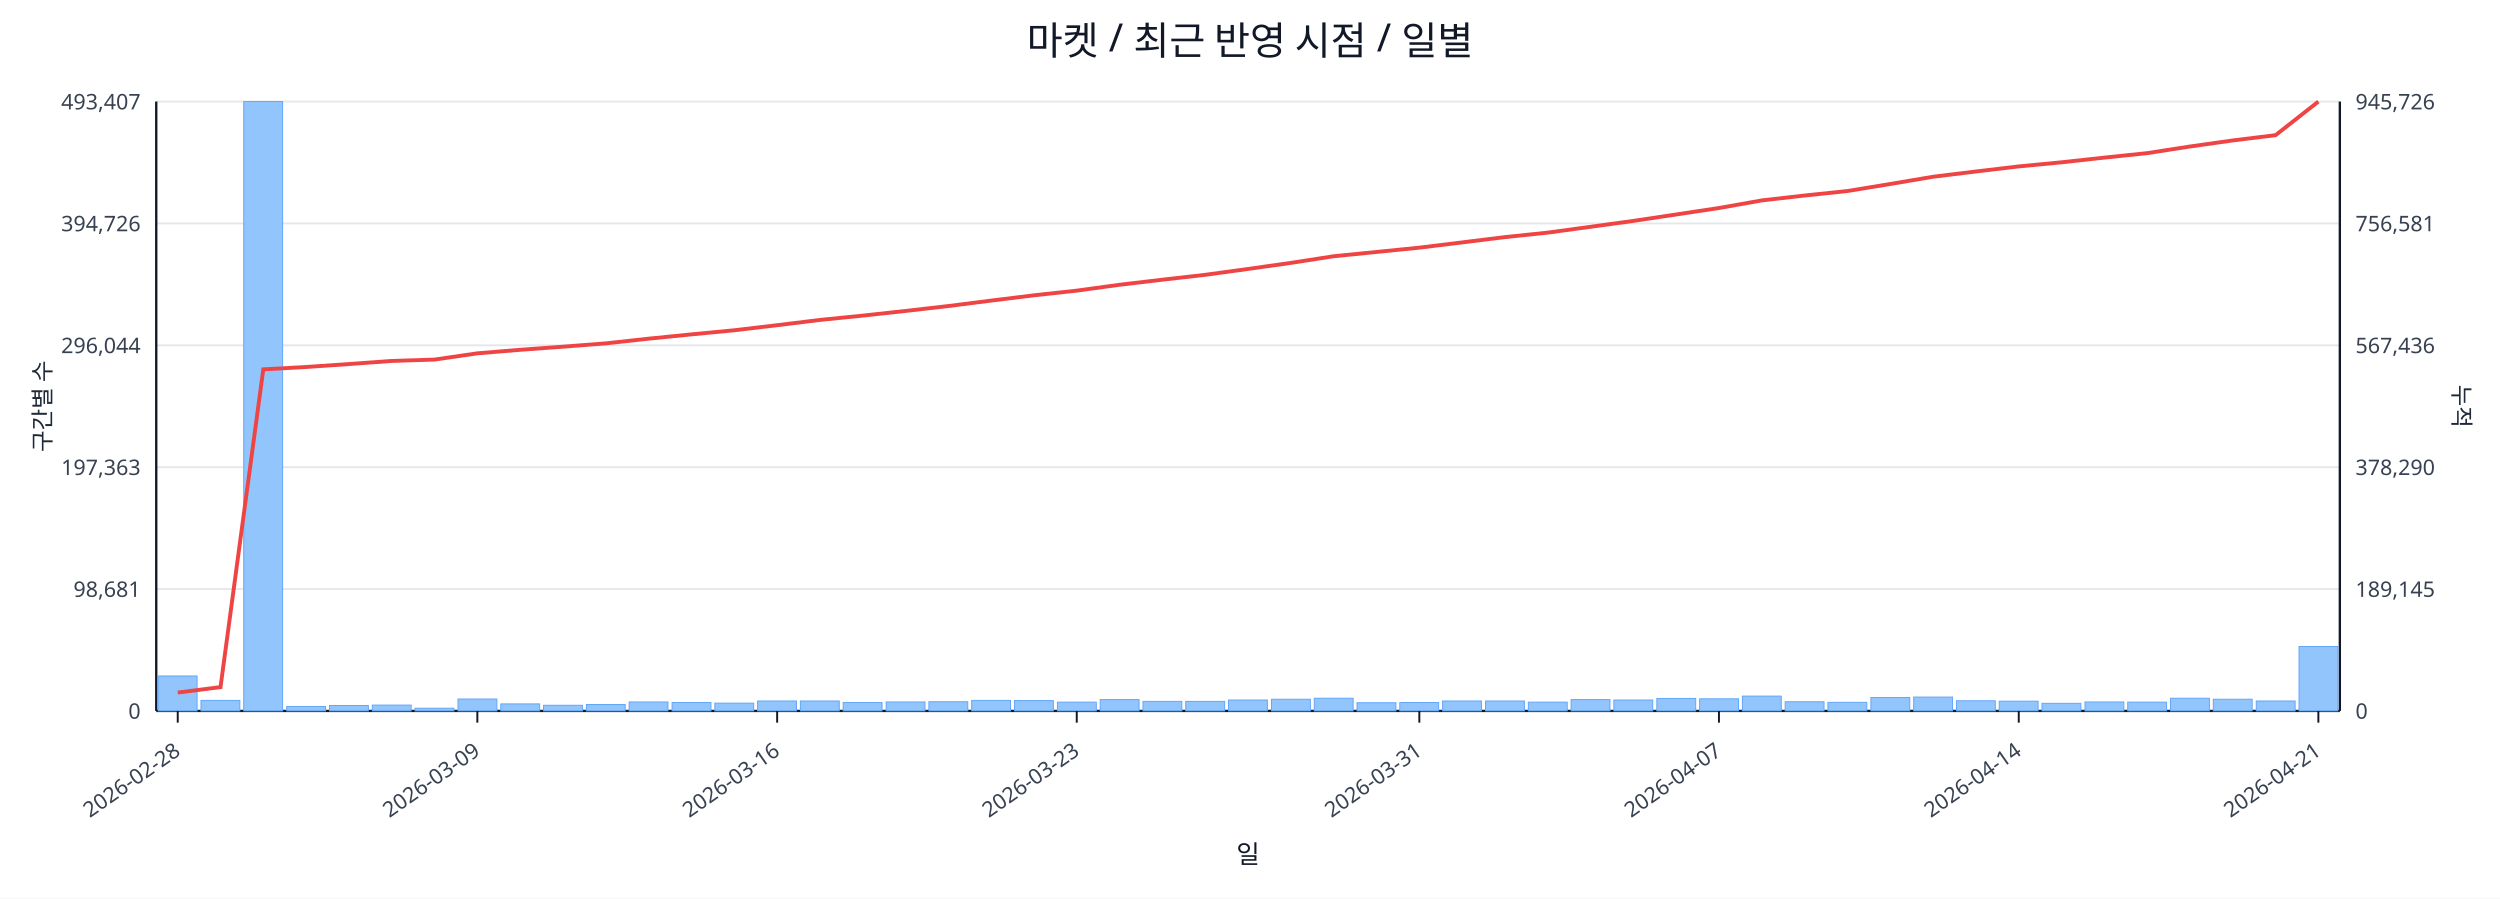
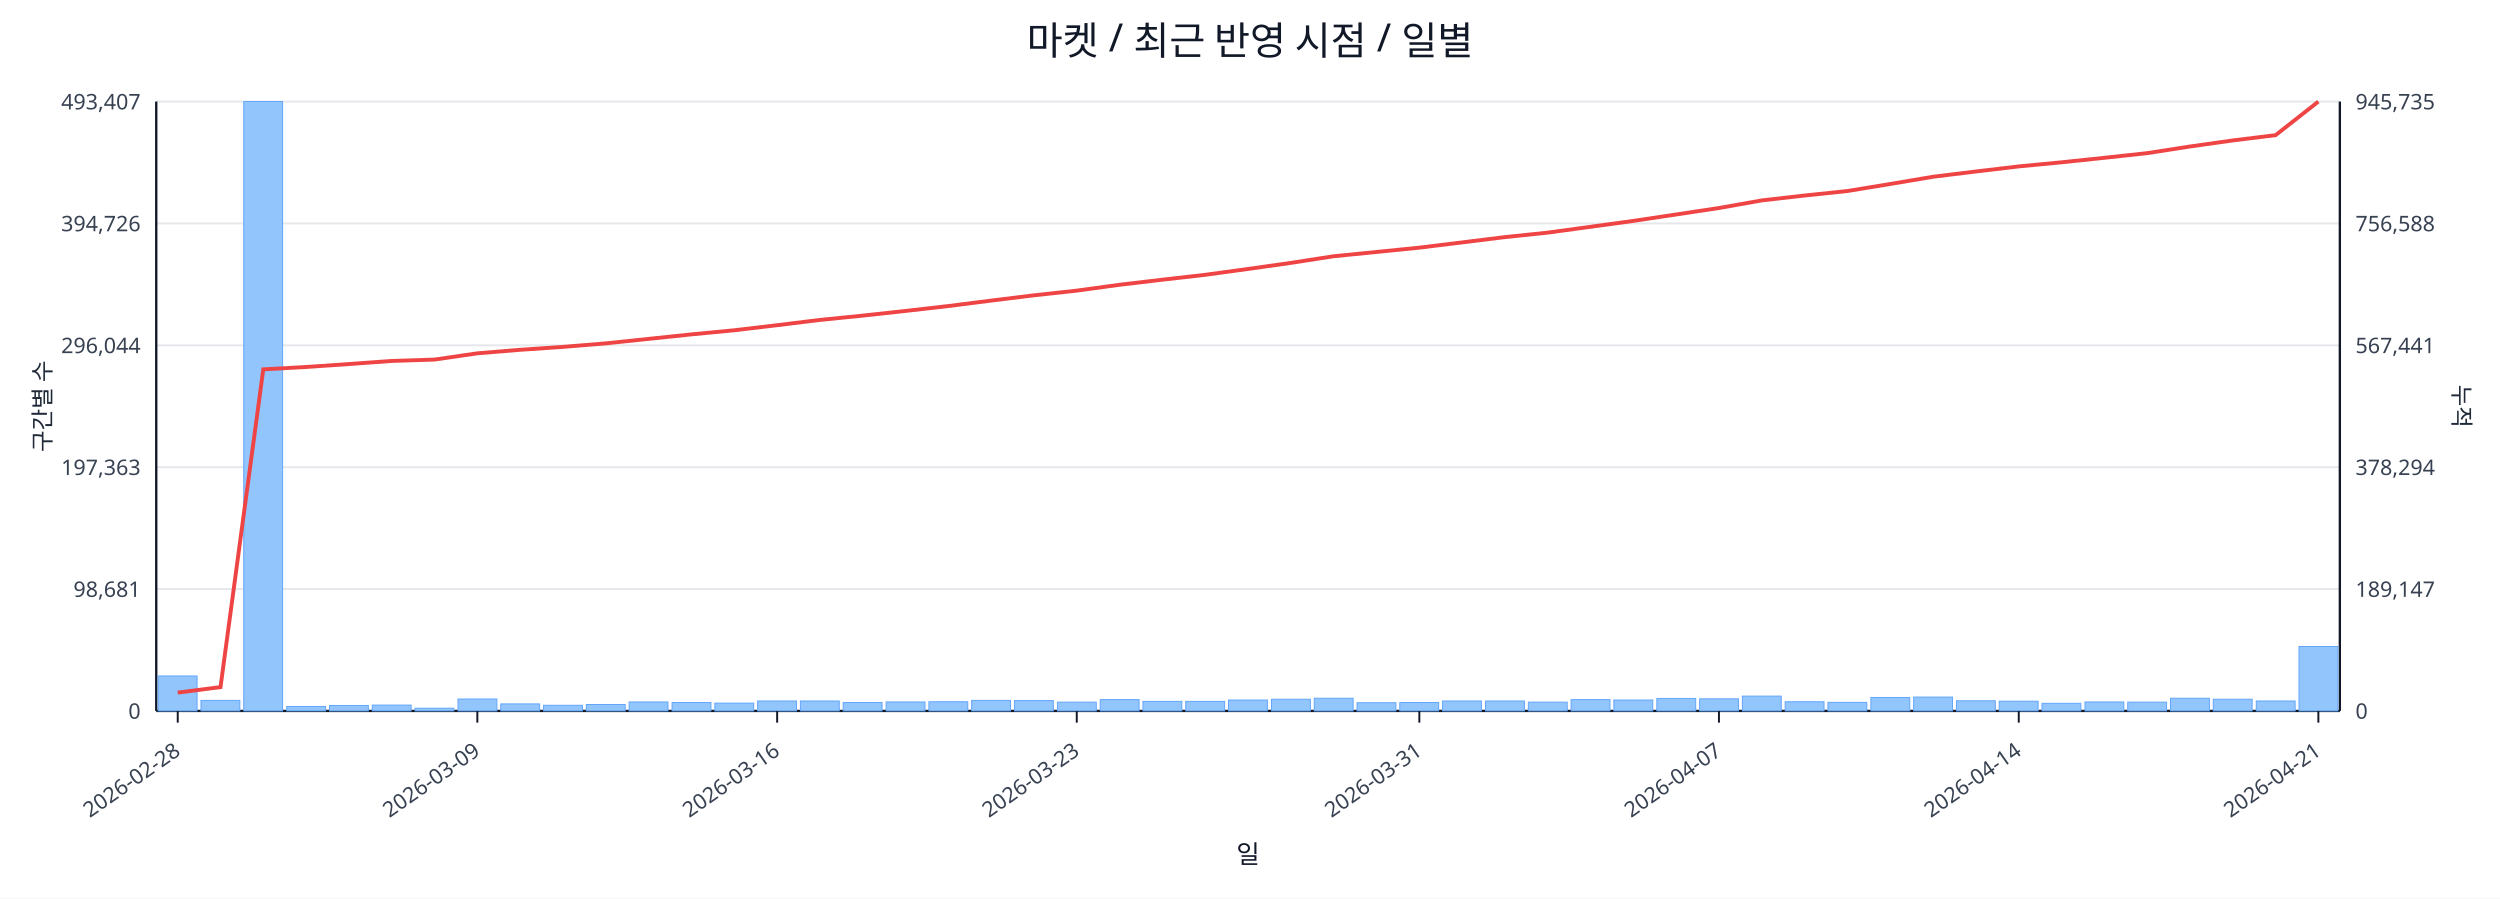
<svg xmlns="http://www.w3.org/2000/svg" width="1280" height="460" viewBox="0 0 1280 460">
  <rect x="0" y="0" width="100%" height="100%" fill="#ffffff" />
  <text x="640.0" y="28" font-size="20" text-anchor="middle" font-family="sans-serif" fill="#111827">마켓 / 최근 반영 시점 / 일별</text>
  <line x1="80.0" y1="52.0" x2="1198.0" y2="52.0" stroke="#e5e7eb" stroke-width="1" />
  <text x="72.0" y="56.0" font-size="11" text-anchor="end" font-family="sans-serif" fill="#374151">493,407</text>
-   <text x="1206.0" y="56.0" font-size="11" text-anchor="start" font-family="sans-serif" fill="#374151">945,726</text>
+   <text x="1206.0" y="56.0" font-size="11" text-anchor="start" font-family="sans-serif" fill="#374151">945,735</text>
  <line x1="80.0" y1="114.4" x2="1198.0" y2="114.4" stroke="#e5e7eb" stroke-width="1" />
  <text x="72.0" y="118.4" font-size="11" text-anchor="end" font-family="sans-serif" fill="#374151">394,726</text>
-   <text x="1206.0" y="118.4" font-size="11" text-anchor="start" font-family="sans-serif" fill="#374151">756,581</text>
+   <text x="1206.0" y="118.4" font-size="11" text-anchor="start" font-family="sans-serif" fill="#374151">756,588</text>
  <line x1="80.0" y1="176.8" x2="1198.0" y2="176.8" stroke="#e5e7eb" stroke-width="1" />
  <text x="72.0" y="180.8" font-size="11" text-anchor="end" font-family="sans-serif" fill="#374151">296,044</text>
-   <text x="1206.0" y="180.8" font-size="11" text-anchor="start" font-family="sans-serif" fill="#374151">567,436</text>
+   <text x="1206.0" y="180.8" font-size="11" text-anchor="start" font-family="sans-serif" fill="#374151">567,441</text>
  <line x1="80.0" y1="239.2" x2="1198.0" y2="239.2" stroke="#e5e7eb" stroke-width="1" />
  <text x="72.0" y="243.2" font-size="11" text-anchor="end" font-family="sans-serif" fill="#374151">197,363</text>
-   <text x="1206.0" y="243.2" font-size="11" text-anchor="start" font-family="sans-serif" fill="#374151">378,290</text>
+   <text x="1206.0" y="243.2" font-size="11" text-anchor="start" font-family="sans-serif" fill="#374151">378,294</text>
  <line x1="80.0" y1="301.6" x2="1198.0" y2="301.6" stroke="#e5e7eb" stroke-width="1" />
  <text x="72.0" y="305.6" font-size="11" text-anchor="end" font-family="sans-serif" fill="#374151">98,681</text>
-   <text x="1206.0" y="305.6" font-size="11" text-anchor="start" font-family="sans-serif" fill="#374151">189,145</text>
+   <text x="1206.0" y="305.6" font-size="11" text-anchor="start" font-family="sans-serif" fill="#374151">189,147</text>
  <line x1="80.0" y1="364.0" x2="1198.0" y2="364.0" stroke="#e5e7eb" stroke-width="1" />
  <text x="72.0" y="368.0" font-size="11" text-anchor="end" font-family="sans-serif" fill="#374151">0</text>
  <text x="1206.0" y="368.0" font-size="11" text-anchor="start" font-family="sans-serif" fill="#374151">0</text>
  <line x1="80.0" y1="364.0" x2="1198.0" y2="364.0" stroke="#111827" stroke-width="1.2" />
  <line x1="80.0" y1="52.0" x2="80.0" y2="364.0" stroke="#111827" stroke-width="1.2" />
  <line x1="1198.0" y1="52.0" x2="1198.0" y2="364.0" stroke="#111827" stroke-width="1.2" />
  <rect x="81.0" y="346.1" width="19.9" height="17.9" fill="#93c5fd" stroke="#60a5fa" stroke-width="0.5" />
  <rect x="102.9" y="358.6" width="19.9" height="5.4" fill="#93c5fd" stroke="#60a5fa" stroke-width="0.5" />
  <rect x="124.8" y="52.0" width="19.9" height="312.0" fill="#93c5fd" stroke="#60a5fa" stroke-width="0.5" />
  <rect x="146.8" y="361.7" width="19.9" height="2.3" fill="#93c5fd" stroke="#60a5fa" stroke-width="0.5" />
  <rect x="168.7" y="361.2" width="19.9" height="2.8" fill="#93c5fd" stroke="#60a5fa" stroke-width="0.5" />
  <rect x="190.6" y="361.0" width="19.9" height="3.0" fill="#93c5fd" stroke="#60a5fa" stroke-width="0.5" />
  <rect x="212.5" y="362.6" width="19.9" height="1.4" fill="#93c5fd" stroke="#60a5fa" stroke-width="0.5" />
  <rect x="234.5" y="357.9" width="19.9" height="6.1" fill="#93c5fd" stroke="#60a5fa" stroke-width="0.5" />
  <rect x="256.4" y="360.4" width="19.9" height="3.6" fill="#93c5fd" stroke="#60a5fa" stroke-width="0.5" />
  <rect x="278.3" y="361.1" width="19.9" height="2.9" fill="#93c5fd" stroke="#60a5fa" stroke-width="0.5" />
  <rect x="300.2" y="360.7" width="19.9" height="3.3" fill="#93c5fd" stroke="#60a5fa" stroke-width="0.5" />
  <rect x="322.1" y="359.4" width="19.9" height="4.6" fill="#93c5fd" stroke="#60a5fa" stroke-width="0.5" />
  <rect x="344.1" y="359.7" width="19.9" height="4.3" fill="#93c5fd" stroke="#60a5fa" stroke-width="0.5" />
  <rect x="366.0" y="360.0" width="19.9" height="4.0" fill="#93c5fd" stroke="#60a5fa" stroke-width="0.5" />
  <rect x="387.9" y="358.9" width="19.9" height="5.1" fill="#93c5fd" stroke="#60a5fa" stroke-width="0.5" />
  <rect x="409.8" y="358.9" width="19.9" height="5.1" fill="#93c5fd" stroke="#60a5fa" stroke-width="0.5" />
  <rect x="431.7" y="359.7" width="19.9" height="4.3" fill="#93c5fd" stroke="#60a5fa" stroke-width="0.5" />
  <rect x="453.7" y="359.4" width="19.9" height="4.6" fill="#93c5fd" stroke="#60a5fa" stroke-width="0.5" />
  <rect x="475.6" y="359.3" width="19.9" height="4.7" fill="#93c5fd" stroke="#60a5fa" stroke-width="0.5" />
  <rect x="497.5" y="358.6" width="19.9" height="5.4" fill="#93c5fd" stroke="#60a5fa" stroke-width="0.5" />
  <rect x="519.4" y="358.7" width="19.9" height="5.3" fill="#93c5fd" stroke="#60a5fa" stroke-width="0.5" />
  <rect x="541.4" y="359.5" width="19.9" height="4.5" fill="#93c5fd" stroke="#60a5fa" stroke-width="0.5" />
  <rect x="563.3" y="358.2" width="19.9" height="5.8" fill="#93c5fd" stroke="#60a5fa" stroke-width="0.5" />
  <rect x="585.2" y="359.1" width="19.9" height="4.9" fill="#93c5fd" stroke="#60a5fa" stroke-width="0.5" />
  <rect x="607.1" y="359.1" width="19.9" height="4.9" fill="#93c5fd" stroke="#60a5fa" stroke-width="0.5" />
  <rect x="629.0" y="358.4" width="19.9" height="5.6" fill="#93c5fd" stroke="#60a5fa" stroke-width="0.5" />
  <rect x="651.0" y="358.0" width="19.9" height="6.0" fill="#93c5fd" stroke="#60a5fa" stroke-width="0.5" />
  <rect x="672.9" y="357.5" width="19.9" height="6.5" fill="#93c5fd" stroke="#60a5fa" stroke-width="0.5" />
  <rect x="694.8" y="359.8" width="19.9" height="4.2" fill="#93c5fd" stroke="#60a5fa" stroke-width="0.5" />
  <rect x="716.7" y="359.7" width="19.9" height="4.3" fill="#93c5fd" stroke="#60a5fa" stroke-width="0.5" />
  <rect x="738.6" y="358.9" width="19.9" height="5.1" fill="#93c5fd" stroke="#60a5fa" stroke-width="0.5" />
  <rect x="760.6" y="358.9" width="19.9" height="5.1" fill="#93c5fd" stroke="#60a5fa" stroke-width="0.5" />
  <rect x="782.5" y="359.5" width="19.9" height="4.5" fill="#93c5fd" stroke="#60a5fa" stroke-width="0.5" />
  <rect x="804.4" y="358.2" width="19.9" height="5.8" fill="#93c5fd" stroke="#60a5fa" stroke-width="0.5" />
  <rect x="826.3" y="358.4" width="19.9" height="5.6" fill="#93c5fd" stroke="#60a5fa" stroke-width="0.5" />
  <rect x="848.3" y="357.6" width="19.9" height="6.4" fill="#93c5fd" stroke="#60a5fa" stroke-width="0.5" />
  <rect x="870.2" y="357.8" width="19.9" height="6.2" fill="#93c5fd" stroke="#60a5fa" stroke-width="0.5" />
  <rect x="892.1" y="356.4" width="19.9" height="7.6" fill="#93c5fd" stroke="#60a5fa" stroke-width="0.5" />
  <rect x="914.0" y="359.3" width="19.9" height="4.7" fill="#93c5fd" stroke="#60a5fa" stroke-width="0.5" />
  <rect x="935.9" y="359.6" width="19.9" height="4.4" fill="#93c5fd" stroke="#60a5fa" stroke-width="0.5" />
  <rect x="957.9" y="357.1" width="19.9" height="6.9" fill="#93c5fd" stroke="#60a5fa" stroke-width="0.5" />
  <rect x="979.8" y="356.9" width="19.9" height="7.1" fill="#93c5fd" stroke="#60a5fa" stroke-width="0.5" />
  <rect x="1001.7" y="358.8" width="19.9" height="5.2" fill="#93c5fd" stroke="#60a5fa" stroke-width="0.5" />
  <rect x="1023.6" y="359.0" width="19.9" height="5.0" fill="#93c5fd" stroke="#60a5fa" stroke-width="0.5" />
  <rect x="1045.5" y="360.1" width="19.9" height="3.9" fill="#93c5fd" stroke="#60a5fa" stroke-width="0.5" />
  <rect x="1067.5" y="359.4" width="19.9" height="4.6" fill="#93c5fd" stroke="#60a5fa" stroke-width="0.5" />
  <rect x="1089.4" y="359.5" width="19.9" height="4.5" fill="#93c5fd" stroke="#60a5fa" stroke-width="0.5" />
  <rect x="1111.3" y="357.5" width="19.9" height="6.5" fill="#93c5fd" stroke="#60a5fa" stroke-width="0.5" />
  <rect x="1133.2" y="358.0" width="19.9" height="6.0" fill="#93c5fd" stroke="#60a5fa" stroke-width="0.5" />
  <rect x="1155.2" y="358.9" width="19.9" height="5.1" fill="#93c5fd" stroke="#60a5fa" stroke-width="0.5" />
  <rect x="1177.1" y="331.0" width="19.9" height="33.0" fill="#93c5fd" stroke="#60a5fa" stroke-width="0.5" />
-   <polyline fill="none" stroke="#ef4444" stroke-width="2" points="91.0,354.6 112.9,351.8 134.8,189.1 156.7,187.9 178.6,186.4 200.6,184.8 222.5,184.1 244.4,180.9 266.3,179.1 288.3,177.5 310.2,175.8 332.1,173.4 354.0,171.2 375.9,169.1 397.9,166.5 419.8,163.8 441.7,161.6 463.6,159.2 485.5,156.7 507.5,153.9 529.4,151.2 551.3,148.8 573.2,145.8 595.2,143.2 617.1,140.7 639.0,137.7 660.9,134.6 682.8,131.2 704.8,129.0 726.7,126.8 748.6,124.1 770.5,121.4 792.5,119.1 814.4,116.1 836.3,113.1 858.2,109.8 880.1,106.5 902.1,102.6 924.0,100.1 945.9,97.8 967.8,94.2 989.7,90.5 1011.7,87.8 1033.6,85.2 1055.5,83.1 1077.4,80.7 1099.4,78.4 1121.3,75.0 1143.2,71.9 1165.1,69.2 1187.0,52.0" />
+   <polyline fill="none" stroke="#ef4444" stroke-width="2" points="91.0,354.6 112.9,351.8 134.8,189.1 156.7,187.9 178.6,186.4 200.6,184.8 222.5,184.1 244.4,180.9 266.3,179.1 288.3,177.6 310.2,175.8 332.1,173.5 354.0,171.2 375.9,169.1 397.9,166.5 419.8,163.8 441.7,161.6 463.6,159.2 485.5,156.7 507.5,153.9 529.4,151.2 551.3,148.8 573.2,145.8 595.2,143.2 617.1,140.7 639.0,137.7 660.9,134.6 682.8,131.2 704.8,129.0 726.7,126.8 748.6,124.1 770.5,121.4 792.5,119.1 814.4,116.1 836.3,113.1 858.2,109.8 880.1,106.5 902.1,102.6 924.0,100.1 945.9,97.8 967.8,94.2 989.7,90.5 1011.7,87.8 1033.6,85.2 1055.5,83.1 1077.4,80.8 1099.4,78.4 1121.3,75.0 1143.2,71.9 1165.1,69.2 1187.0,52.0" />
  <line x1="91.0" y1="364.0" x2="91.0" y2="370.0" stroke="#111827" stroke-width="1" />
  <text x="93.0" y="386.0" font-size="11" text-anchor="end" transform="rotate(-35 93.0 386.0)" font-family="sans-serif" fill="#374151">2026-02-28</text>
  <line x1="244.4" y1="364.0" x2="244.4" y2="370.0" stroke="#111827" stroke-width="1" />
  <text x="246.4" y="386.0" font-size="11" text-anchor="end" transform="rotate(-35 246.4 386.0)" font-family="sans-serif" fill="#374151">2026-03-09</text>
  <line x1="397.9" y1="364.0" x2="397.9" y2="370.0" stroke="#111827" stroke-width="1" />
  <text x="399.9" y="386.0" font-size="11" text-anchor="end" transform="rotate(-35 399.9 386.0)" font-family="sans-serif" fill="#374151">2026-03-16</text>
  <line x1="551.3" y1="364.0" x2="551.3" y2="370.0" stroke="#111827" stroke-width="1" />
  <text x="553.3" y="386.0" font-size="11" text-anchor="end" transform="rotate(-35 553.3 386.0)" font-family="sans-serif" fill="#374151">2026-03-23</text>
  <line x1="726.7" y1="364.0" x2="726.7" y2="370.0" stroke="#111827" stroke-width="1" />
  <text x="728.7" y="386.0" font-size="11" text-anchor="end" transform="rotate(-35 728.7 386.0)" font-family="sans-serif" fill="#374151">2026-03-31</text>
  <line x1="880.1" y1="364.0" x2="880.1" y2="370.0" stroke="#111827" stroke-width="1" />
  <text x="882.1" y="386.0" font-size="11" text-anchor="end" transform="rotate(-35 882.1 386.0)" font-family="sans-serif" fill="#374151">2026-04-07</text>
  <line x1="1033.6" y1="364.0" x2="1033.6" y2="370.0" stroke="#111827" stroke-width="1" />
  <text x="1035.6" y="386.0" font-size="11" text-anchor="end" transform="rotate(-35 1035.6 386.0)" font-family="sans-serif" fill="#374151">2026-04-14</text>
  <line x1="1187.0" y1="364.0" x2="1187.0" y2="370.0" stroke="#111827" stroke-width="1" />
  <text x="1189.0" y="386.0" font-size="11" text-anchor="end" transform="rotate(-35 1189.0 386.0)" font-family="sans-serif" fill="#374151">2026-04-21</text>
  <text x="26" y="208.0" font-size="12" transform="rotate(-90 26 208.0)" text-anchor="middle" font-family="sans-serif" fill="#1f2937">구간별 수</text>
  <text x="1256.0" y="208.0" font-size="12" transform="rotate(90 1256.0 208.0)" text-anchor="middle" font-family="sans-serif" fill="#1f2937">누적</text>
  <text x="639.0" y="442.0" font-size="13" text-anchor="middle" font-family="sans-serif" fill="#111827">일</text>
</svg>
